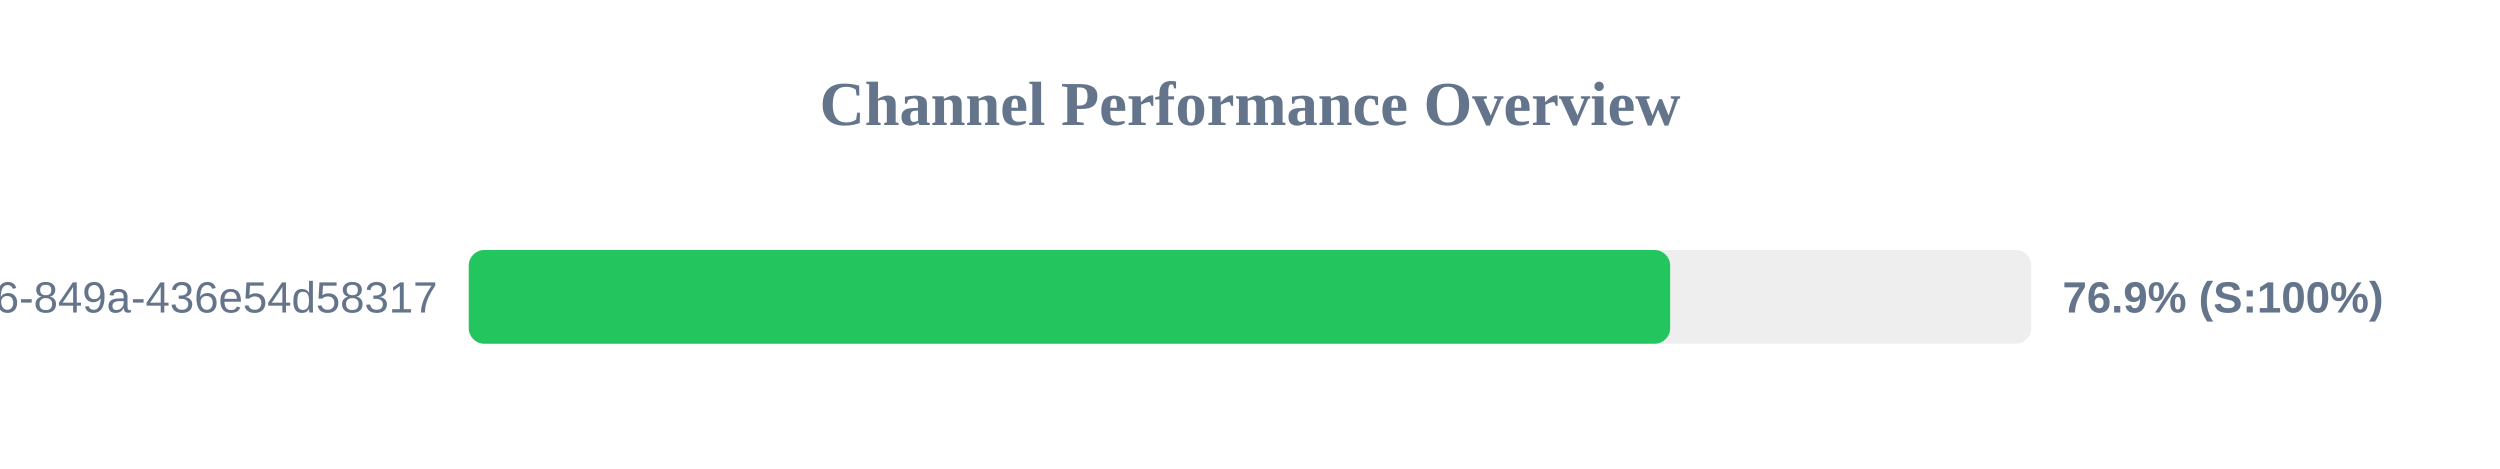
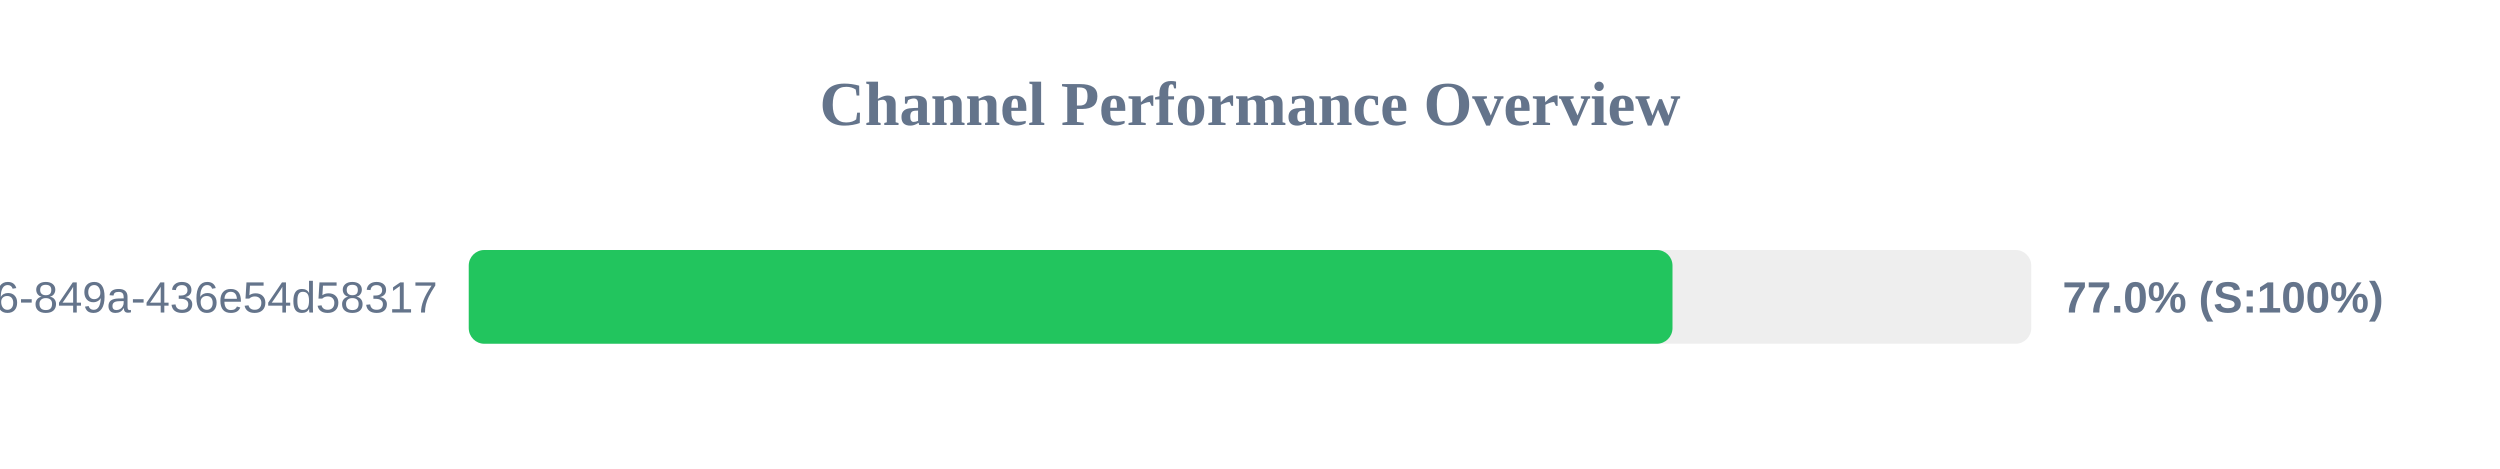
<svg xmlns="http://www.w3.org/2000/svg" width="800" height="150" version="1.1">
  <style>
        .row { font: 14px Arial; fill: #64748b; }
        .score { font: bold 14px Arial; fill: #64748b; }
    </style>
  <text x="400" y="40" text-anchor="middle" font-size="20px" font-weight="bold" fill="#64748b">Channel Performance Overview</text>
  <rect x="150" y="80" width="500" height="30" fill="#eee" rx="5" />
-   <rect x="150" y="80" width="384.45" height="30" fill="#22c55e" rx="5" />
+   <rect x="150" y="80" width="385.2" height="30" fill="#22c55e" rx="5" />
  <text x="140" y="100" text-anchor="end" class="row">?uuid=29fbd51f-03c8-4d76-849a-436e54d58317</text>
-   <text x="660" y="100" text-anchor="start" class="score">76.9% (S:100%)</text>
+   <text x="660" y="100" text-anchor="start" class="score">77.0% (S:100%)</text>
</svg>
